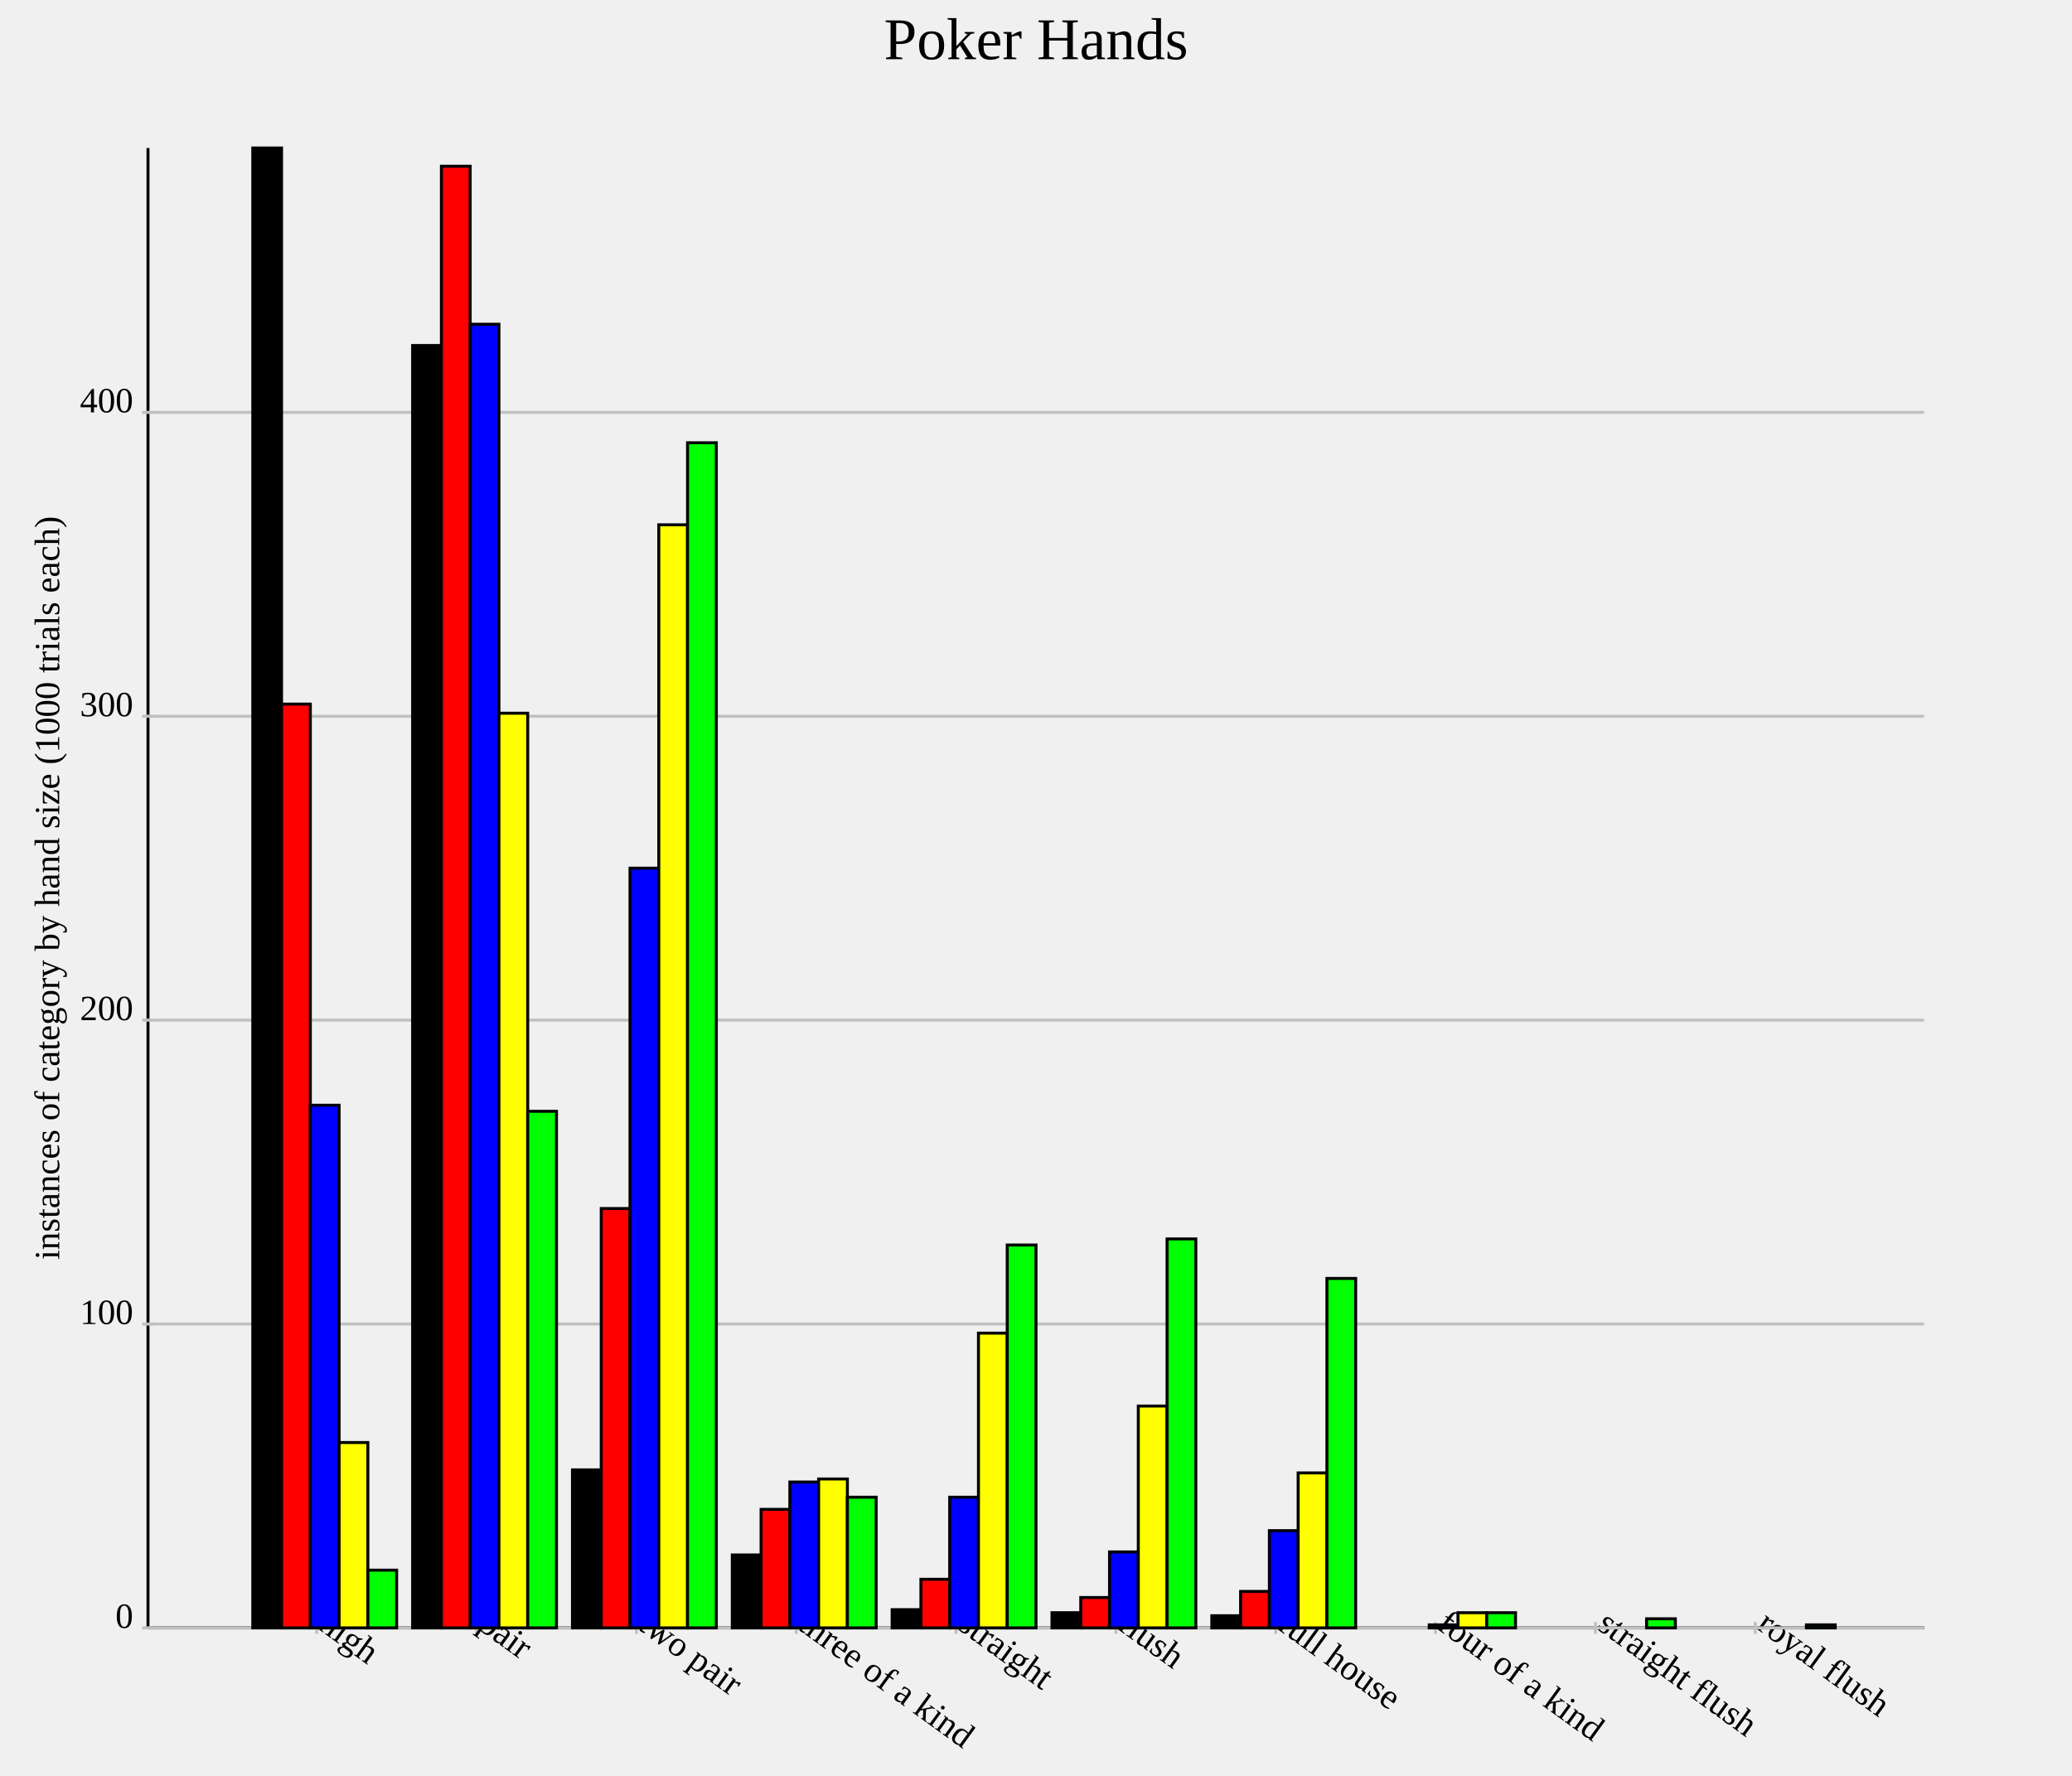
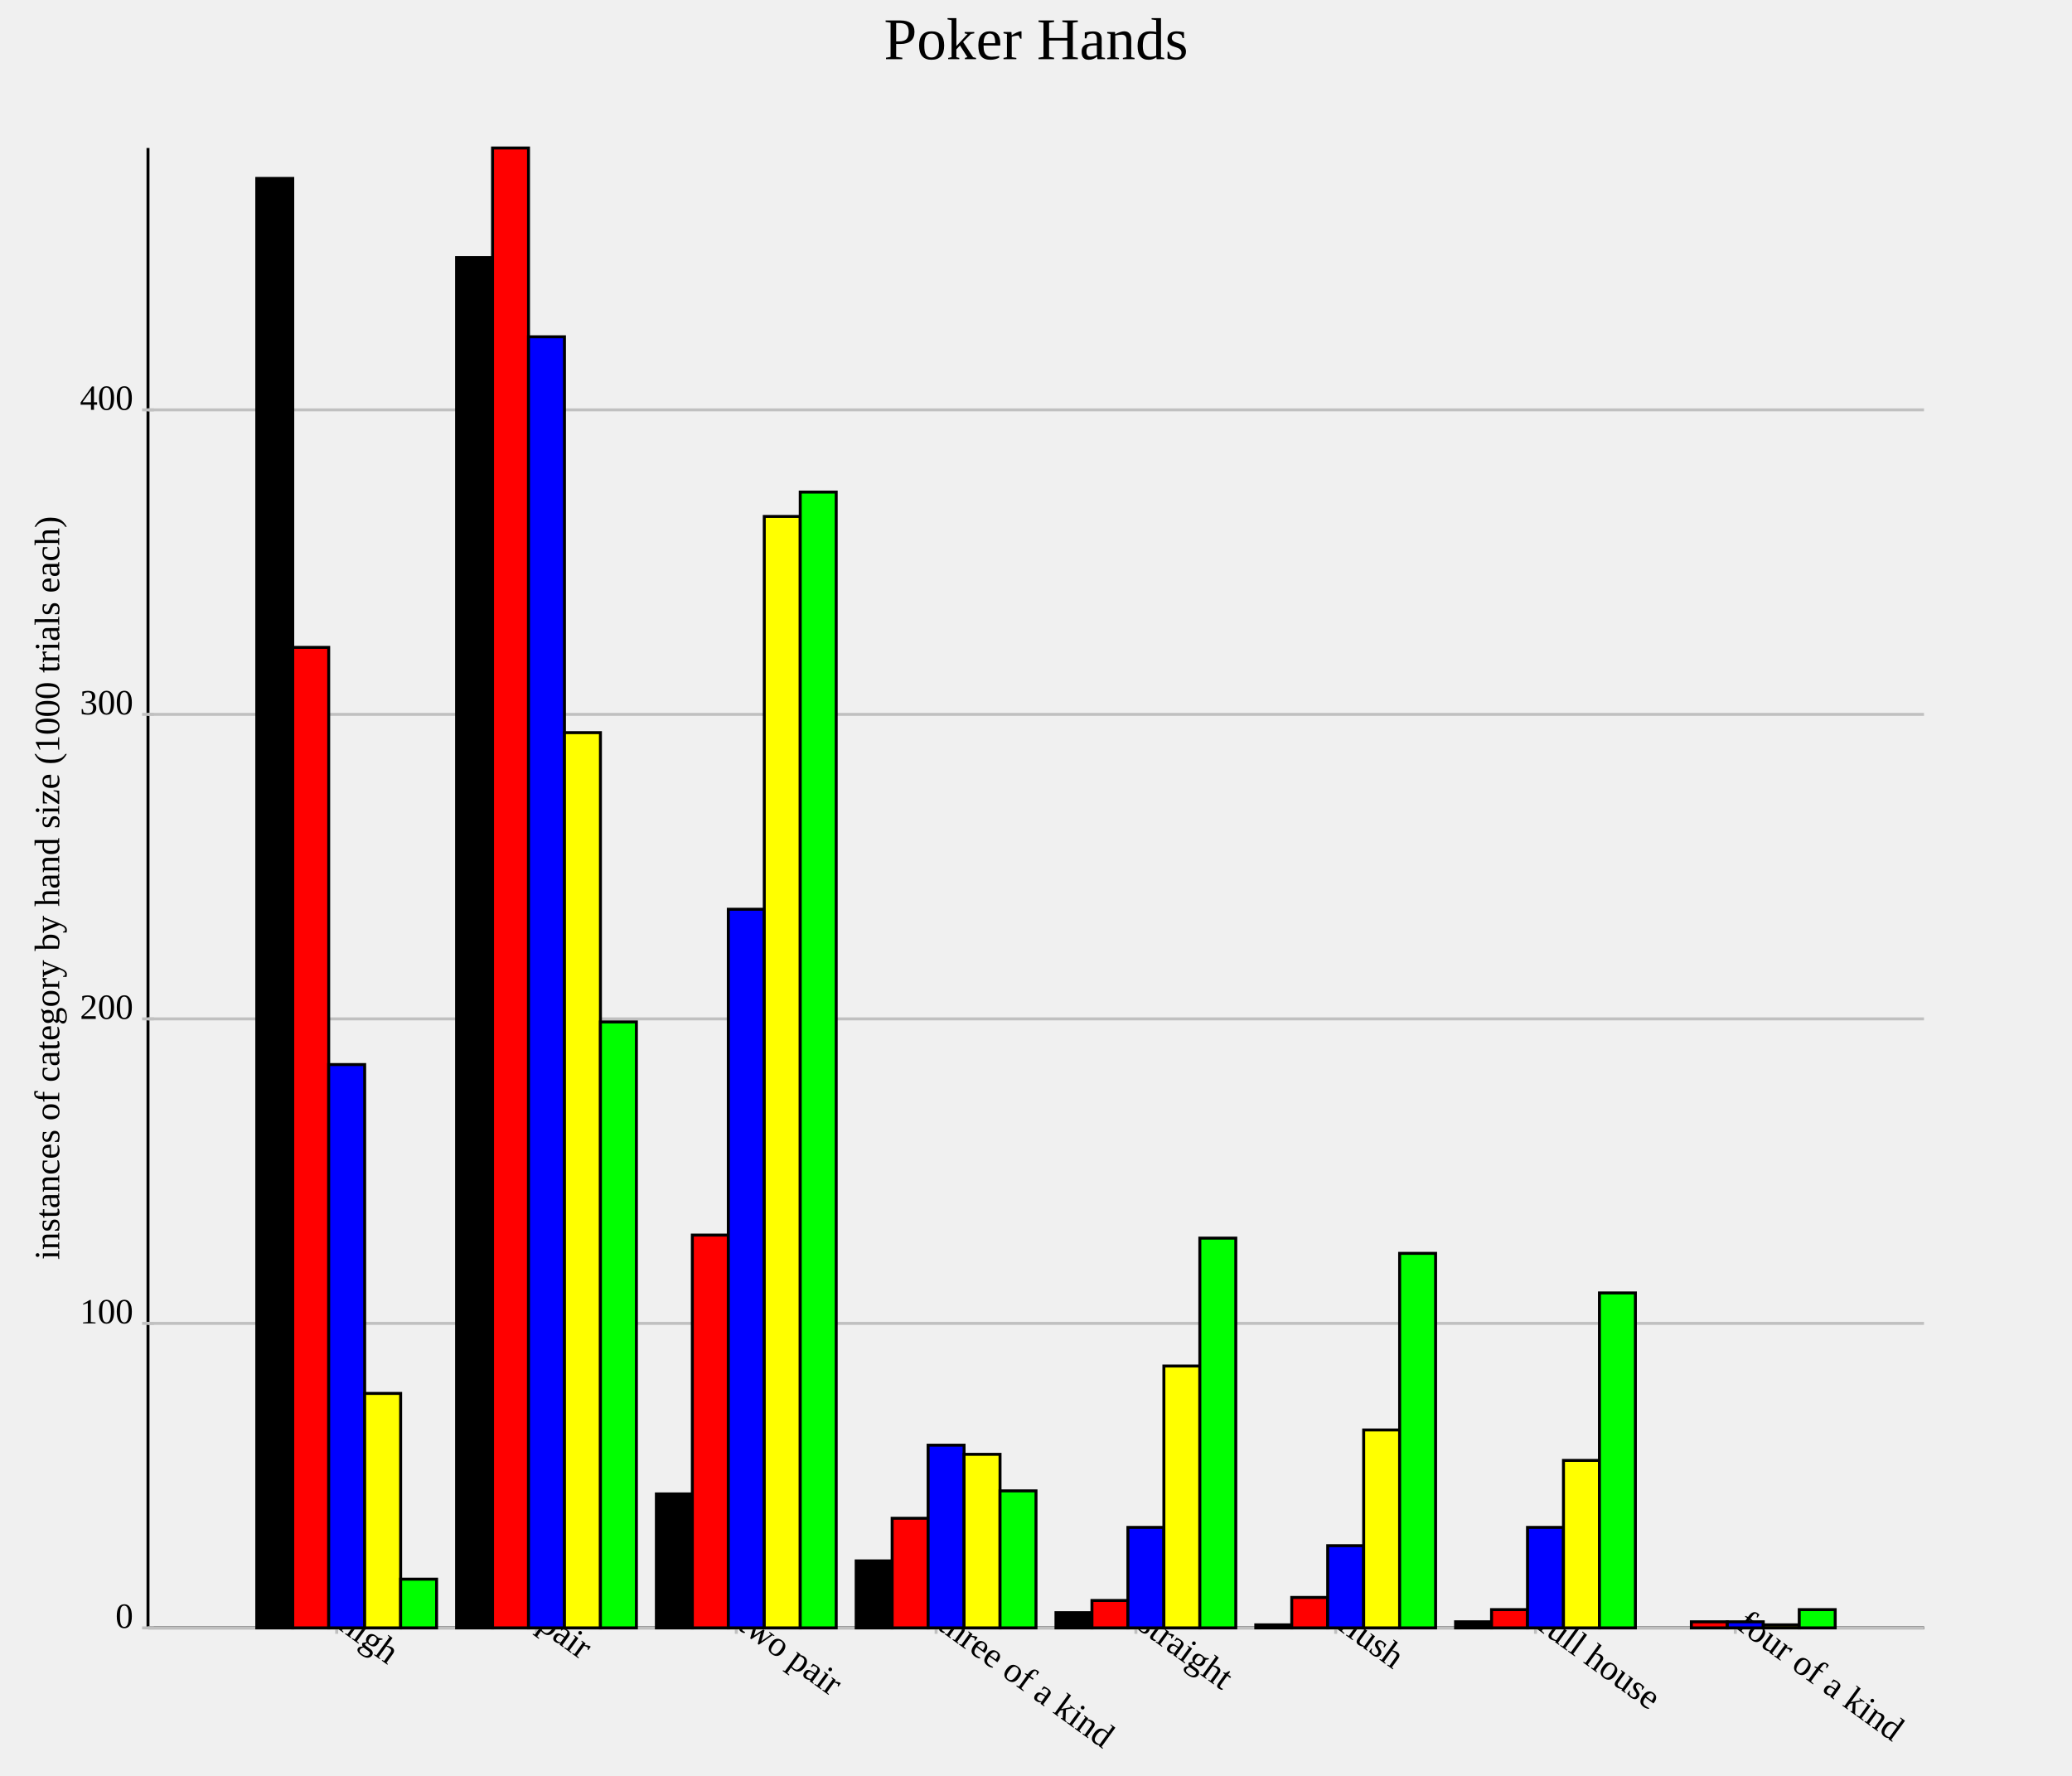
<svg xmlns="http://www.w3.org/2000/svg" version="1.1" width="700.0" height="600.0">
  <style>.caption {
  font-size: 14px;
  font-family: Georgia, serif;
}
</style>
  <line x1="50.0" y1="550.0" x2="650.0" y2="550.0" stroke="rgb(0,0,0)" stroke-width="1" />
  <line x1="50.0" y1="550.0" x2="50.0" y2="50.0" stroke="rgb(0,0,0)" stroke-width="1" />
-   <line x1="107.0" y1="548.0" x2="107.0" y2="552.0" stroke="rgb(192,192,192)" stroke-width="1" />
-   <text text-anchor="start" alignment-baseline="hanging" x="107.0" y="550.0" font-size="12.0" transform="rotate(36.0,107.0,550.0)">high</text>
-   <line x1="161.0" y1="548.0" x2="161.0" y2="552.0" stroke="rgb(192,192,192)" stroke-width="1" />
-   <text text-anchor="start" alignment-baseline="hanging" x="161.0" y="550.0" font-size="12.0" transform="rotate(36.0,161.0,550.0)">pair</text>
-   <line x1="215" y1="548.0" x2="215" y2="552.0" stroke="rgb(192,192,192)" stroke-width="1" />
-   <text text-anchor="start" alignment-baseline="hanging" x="215" y="550.0" font-size="12.0" transform="rotate(36.0,215,550.0)">two pair</text>
-   <line x1="269.0" y1="548.0" x2="269.0" y2="552.0" stroke="rgb(192,192,192)" stroke-width="1" />
-   <text text-anchor="start" alignment-baseline="hanging" x="269.0" y="550.0" font-size="12.0" transform="rotate(36.0,269.0,550.0)">three of a kind</text>
-   <line x1="323.0" y1="548.0" x2="323.0" y2="552.0" stroke="rgb(192,192,192)" stroke-width="1" />
-   <text text-anchor="start" alignment-baseline="hanging" x="323.0" y="550.0" font-size="12.0" transform="rotate(36.0,323.0,550.0)">straight</text>
-   <line x1="377.0" y1="548.0" x2="377.0" y2="552.0" stroke="rgb(192,192,192)" stroke-width="1" />
-   <text text-anchor="start" alignment-baseline="hanging" x="377.0" y="550.0" font-size="12.0" transform="rotate(36.0,377.0,550.0)">flush</text>
-   <line x1="431.0" y1="548.0" x2="431.0" y2="552.0" stroke="rgb(192,192,192)" stroke-width="1" />
-   <text text-anchor="start" alignment-baseline="hanging" x="431.0" y="550.0" font-size="12.0" transform="rotate(36.0,431.0,550.0)">full house</text>
-   <line x1="485.0" y1="548.0" x2="485.0" y2="552.0" stroke="rgb(192,192,192)" stroke-width="1" />
-   <text text-anchor="start" alignment-baseline="hanging" x="485.0" y="550.0" font-size="12.0" transform="rotate(36.0,485.0,550.0)">four of a kind</text>
-   <line x1="539.0" y1="548.0" x2="539.0" y2="552.0" stroke="rgb(192,192,192)" stroke-width="1" />
-   <text text-anchor="start" alignment-baseline="hanging" x="539.0" y="550.0" font-size="12.0" transform="rotate(36.0,539.0,550.0)">straight flush</text>
-   <line x1="593.0" y1="548.0" x2="593.0" y2="552.0" stroke="rgb(192,192,192)" stroke-width="1" />
-   <text text-anchor="start" alignment-baseline="hanging" x="593.0" y="550.0" font-size="12.0" transform="rotate(36.0,593.0,550.0)">royal flush</text>
+   <line x1="113.75" y1="548.0" x2="113.75" y2="552.0" stroke="rgb(192,192,192)" stroke-width="1" />
+   <text text-anchor="start" alignment-baseline="hanging" x="113.75" y="550.0" font-size="12.0" transform="rotate(36.0,113.75,550.0)">high</text>
+   <line x1="181.25" y1="548.0" x2="181.25" y2="552.0" stroke="rgb(192,192,192)" stroke-width="1" />
+   <text text-anchor="start" alignment-baseline="hanging" x="181.25" y="550.0" font-size="12.0" transform="rotate(36.0,181.25,550.0)">pair</text>
+   <line x1="248.75" y1="548.0" x2="248.75" y2="552.0" stroke="rgb(192,192,192)" stroke-width="1" />
+   <text text-anchor="start" alignment-baseline="hanging" x="248.75" y="550.0" font-size="12.0" transform="rotate(36.0,248.75,550.0)">two pair</text>
+   <line x1="316.25" y1="548.0" x2="316.25" y2="552.0" stroke="rgb(192,192,192)" stroke-width="1" />
+   <text text-anchor="start" alignment-baseline="hanging" x="316.25" y="550.0" font-size="12.0" transform="rotate(36.0,316.25,550.0)">three of a kind</text>
+   <line x1="383.75" y1="548.0" x2="383.75" y2="552.0" stroke="rgb(192,192,192)" stroke-width="1" />
+   <text text-anchor="start" alignment-baseline="hanging" x="383.75" y="550.0" font-size="12.0" transform="rotate(36.0,383.75,550.0)">straight</text>
+   <line x1="451.25" y1="548.0" x2="451.25" y2="552.0" stroke="rgb(192,192,192)" stroke-width="1" />
+   <text text-anchor="start" alignment-baseline="hanging" x="451.25" y="550.0" font-size="12.0" transform="rotate(36.0,451.25,550.0)">flush</text>
+   <line x1="518.75" y1="548.0" x2="518.75" y2="552.0" stroke="rgb(192,192,192)" stroke-width="1" />
+   <text text-anchor="start" alignment-baseline="hanging" x="518.75" y="550.0" font-size="12.0" transform="rotate(36.0,518.75,550.0)">full house</text>
+   <line x1="586.25" y1="548.0" x2="586.25" y2="552.0" stroke="rgb(192,192,192)" stroke-width="1" />
+   <text text-anchor="start" alignment-baseline="hanging" x="586.25" y="550.0" font-size="12.0" transform="rotate(36.0,586.25,550.0)">four of a kind</text>
  <line x1="50.0" y1="550.0" x2="650.0" y2="550.0" stroke="rgb(192,192,192)" stroke-width="1" />
  <text text-anchor="end" alignment-baseline="middle" x="45.0" y="550.0" font-size="12.0">0</text>
  <line x1="48.0" y1="550.0" x2="52.0" y2="550.0" stroke="rgb(192,192,192)" stroke-width="1" />
-   <line x1="50.0" y1="447.331" x2="650.0" y2="447.331" stroke="rgb(192,192,192)" stroke-width="1" />
-   <text text-anchor="end" alignment-baseline="middle" x="45.0" y="447.331" font-size="12.0">100</text>
-   <line x1="48.0" y1="447.331" x2="52.0" y2="447.331" stroke="rgb(192,192,192)" stroke-width="1" />
-   <line x1="50.0" y1="344.661" x2="650.0" y2="344.661" stroke="rgb(192,192,192)" stroke-width="1" />
-   <text text-anchor="end" alignment-baseline="middle" x="45.0" y="344.661" font-size="12.0">200</text>
-   <line x1="48.0" y1="344.661" x2="52.0" y2="344.661" stroke="rgb(192,192,192)" stroke-width="1" />
-   <line x1="50.0" y1="241.992" x2="650.0" y2="241.992" stroke="rgb(192,192,192)" stroke-width="1" />
-   <text text-anchor="end" alignment-baseline="middle" x="45.0" y="241.992" font-size="12.0">300</text>
-   <line x1="48.0" y1="241.992" x2="52.0" y2="241.992" stroke="rgb(192,192,192)" stroke-width="1" />
-   <line x1="50.0" y1="139.322" x2="650.0" y2="139.322" stroke="rgb(192,192,192)" stroke-width="1" />
-   <text text-anchor="end" alignment-baseline="middle" x="45.0" y="139.322" font-size="12.0">400</text>
-   <line x1="48.0" y1="139.322" x2="52.0" y2="139.322" stroke="rgb(192,192,192)" stroke-width="1" />
-   <rect id="rect0" fill="rgb(0,0,0)" stroke="black" x="85.4" y="50.0" width="9.72" height="500.0" stroke-width="1" />
-   <rect id="rect1" fill="rgb(0,0,0)" stroke="black" x="139.4" y="116.735" width="9.72" height="433.265" stroke-width="1" />
-   <rect id="rect2" fill="rgb(0,0,0)" stroke="black" x="193.4" y="496.612" width="9.72" height="53.388" stroke-width="1" />
-   <rect id="rect3" fill="rgb(0,0,0)" stroke="black" x="247.4" y="525.359" width="9.72" height="24.641" stroke-width="1" />
-   <rect id="rect4" fill="rgb(0,0,0)" stroke="black" x="301.4" y="543.84" width="9.72" height="6.16" stroke-width="1" />
-   <rect id="rect5" fill="rgb(0,0,0)" stroke="black" x="355.4" y="544.867" width="9.72" height="5.133" stroke-width="1" />
-   <rect id="rect6" fill="rgb(0,0,0)" stroke="black" x="409.4" y="545.893" width="9.72" height="4.107" stroke-width="1" />
-   <rect id="rect7" fill="rgb(0,0,0)" stroke="black" x="463.4" y="550.0" width="9.72" height="0.0" stroke-width="1" />
-   <rect id="rect8" fill="rgb(0,0,0)" stroke="black" x="517.4" y="550.0" width="9.72" height="0.0" stroke-width="1" />
-   <rect id="rect9" fill="rgb(0,0,0)" stroke="black" x="571.4" y="550.0" width="9.72" height="0.0" stroke-width="1" />
-   <rect id="rect10" fill="rgb(255,0,0)" stroke="black" x="95.12" y="237.885" width="9.72" height="312.115" stroke-width="1" />
-   <rect id="rect11" fill="rgb(255,0,0)" stroke="black" x="149.12" y="56.16" width="9.72" height="493.84" stroke-width="1" />
-   <rect id="rect12" fill="rgb(255,0,0)" stroke="black" x="203.12" y="408.316" width="9.72" height="141.684" stroke-width="1" />
-   <rect id="rect13" fill="rgb(255,0,0)" stroke="black" x="257.12" y="509.959" width="9.72" height="40.041" stroke-width="1" />
-   <rect id="rect14" fill="rgb(255,0,0)" stroke="black" x="311.12" y="533.573" width="9.72" height="16.427" stroke-width="1" />
-   <rect id="rect15" fill="rgb(255,0,0)" stroke="black" x="365.12" y="539.733" width="9.72" height="10.267" stroke-width="1" />
-   <rect id="rect16" fill="rgb(255,0,0)" stroke="black" x="419.12" y="537.68" width="9.72" height="12.32" stroke-width="1" />
-   <rect id="rect17" fill="rgb(255,0,0)" stroke="black" x="473.12" y="550.0" width="9.72" height="0.0" stroke-width="1" />
-   <rect id="rect18" fill="rgb(255,0,0)" stroke="black" x="527.12" y="550.0" width="9.72" height="0.0" stroke-width="1" />
-   <rect id="rect19" fill="rgb(255,0,0)" stroke="black" x="581.12" y="550.0" width="9.72" height="0.0" stroke-width="1" />
-   <rect id="rect20" fill="rgb(0,0,255)" stroke="black" x="104.84" y="373.409" width="9.72" height="176.591" stroke-width="1" />
-   <rect id="rect21" fill="rgb(0,0,255)" stroke="black" x="158.84" y="109.548" width="9.72" height="440.452" stroke-width="1" />
-   <rect id="rect22" fill="rgb(0,0,255)" stroke="black" x="212.84" y="293.326" width="9.72" height="256.674" stroke-width="1" />
-   <rect id="rect23" fill="rgb(0,0,255)" stroke="black" x="266.84" y="500.719" width="9.72" height="49.281" stroke-width="1" />
-   <rect id="rect24" fill="rgb(0,0,255)" stroke="black" x="320.84" y="505.852" width="9.72" height="44.148" stroke-width="1" />
-   <rect id="rect25" fill="rgb(0,0,255)" stroke="black" x="374.84" y="524.333" width="9.72" height="25.667" stroke-width="1" />
-   <rect id="rect26" fill="rgb(0,0,255)" stroke="black" x="428.84" y="517.146" width="9.72" height="32.854" stroke-width="1" />
-   <rect id="rect27" fill="rgb(0,0,255)" stroke="black" x="482.84" y="548.973" width="9.72" height="1.027" stroke-width="1" />
-   <rect id="rect28" fill="rgb(0,0,255)" stroke="black" x="536.84" y="550.0" width="9.72" height="0.0" stroke-width="1" />
-   <rect id="rect29" fill="rgb(0,0,255)" stroke="black" x="590.84" y="550.0" width="9.72" height="0.0" stroke-width="1" />
-   <rect id="rect30" fill="rgb(255,255,0)" stroke="black" x="114.56" y="487.372" width="9.72" height="62.628" stroke-width="1" />
-   <rect id="rect31" fill="rgb(255,255,0)" stroke="black" x="168.56" y="240.965" width="9.72" height="309.035" stroke-width="1" />
-   <rect id="rect32" fill="rgb(255,255,0)" stroke="black" x="222.56" y="177.31" width="9.72" height="372.69" stroke-width="1" />
-   <rect id="rect33" fill="rgb(255,255,0)" stroke="black" x="276.56" y="499.692" width="9.72" height="50.308" stroke-width="1" />
-   <rect id="rect34" fill="rgb(255,255,0)" stroke="black" x="330.56" y="450.411" width="9.72" height="99.589" stroke-width="1" />
-   <rect id="rect35" fill="rgb(255,255,0)" stroke="black" x="384.56" y="475.051" width="9.72" height="74.949" stroke-width="1" />
-   <rect id="rect36" fill="rgb(255,255,0)" stroke="black" x="438.56" y="497.639" width="9.72" height="52.361" stroke-width="1" />
-   <rect id="rect37" fill="rgb(255,255,0)" stroke="black" x="492.56" y="544.867" width="9.72" height="5.133" stroke-width="1" />
-   <rect id="rect38" fill="rgb(255,255,0)" stroke="black" x="546.56" y="550.0" width="9.72" height="0.0" stroke-width="1" />
-   <rect id="rect39" fill="rgb(255,255,0)" stroke="black" x="600.56" y="550.0" width="9.72" height="0.0" stroke-width="1" />
-   <rect id="rect40" fill="rgb(0,255,0)" stroke="black" x="124.28" y="530.493" width="9.72" height="19.507" stroke-width="1" />
-   <rect id="rect41" fill="rgb(0,255,0)" stroke="black" x="178.28" y="375.462" width="9.72" height="174.538" stroke-width="1" />
-   <rect id="rect42" fill="rgb(0,255,0)" stroke="black" x="232.28" y="149.589" width="9.72" height="400.411" stroke-width="1" />
-   <rect id="rect43" fill="rgb(0,255,0)" stroke="black" x="286.28" y="505.852" width="9.72" height="44.148" stroke-width="1" />
-   <rect id="rect44" fill="rgb(0,255,0)" stroke="black" x="340.28" y="420.637" width="9.72" height="129.363" stroke-width="1" />
-   <rect id="rect45" fill="rgb(0,255,0)" stroke="black" x="394.28" y="418.583" width="9.72" height="131.417" stroke-width="1" />
-   <rect id="rect46" fill="rgb(0,255,0)" stroke="black" x="448.28" y="431.93" width="9.72" height="118.07" stroke-width="1" />
-   <rect id="rect47" fill="rgb(0,255,0)" stroke="black" x="502.28" y="544.867" width="9.72" height="5.133" stroke-width="1" />
-   <rect id="rect48" fill="rgb(0,255,0)" stroke="black" x="556.28" y="546.92" width="9.72" height="3.08" stroke-width="1" />
-   <rect id="rect49" fill="rgb(0,255,0)" stroke="black" x="610.28" y="548.973" width="9.72" height="1.027" stroke-width="1" />
+   <line x1="50.0" y1="447.119" x2="650.0" y2="447.119" stroke="rgb(192,192,192)" stroke-width="1" />
+   <text text-anchor="end" alignment-baseline="middle" x="45.0" y="447.119" font-size="12.0">100</text>
+   <line x1="48.0" y1="447.119" x2="52.0" y2="447.119" stroke="rgb(192,192,192)" stroke-width="1" />
+   <line x1="50.0" y1="344.239" x2="650.0" y2="344.239" stroke="rgb(192,192,192)" stroke-width="1" />
+   <text text-anchor="end" alignment-baseline="middle" x="45.0" y="344.239" font-size="12.0">200</text>
+   <line x1="48.0" y1="344.239" x2="52.0" y2="344.239" stroke="rgb(192,192,192)" stroke-width="1" />
+   <line x1="50.0" y1="241.358" x2="650.0" y2="241.358" stroke="rgb(192,192,192)" stroke-width="1" />
+   <text text-anchor="end" alignment-baseline="middle" x="45.0" y="241.358" font-size="12.0">300</text>
+   <line x1="48.0" y1="241.358" x2="52.0" y2="241.358" stroke="rgb(192,192,192)" stroke-width="1" />
+   <line x1="50.0" y1="138.477" x2="650.0" y2="138.477" stroke="rgb(192,192,192)" stroke-width="1" />
+   <text text-anchor="end" alignment-baseline="middle" x="45.0" y="138.477" font-size="12.0">400</text>
+   <line x1="48.0" y1="138.477" x2="52.0" y2="138.477" stroke="rgb(192,192,192)" stroke-width="1" />
+   <rect id="rect0" fill="rgb(0,0,0)" stroke="black" x="86.75" y="60.288" width="12.15" height="489.712" stroke-width="1" />
+   <rect id="rect1" fill="rgb(0,0,0)" stroke="black" x="154.25" y="87.037" width="12.15" height="462.963" stroke-width="1" />
+   <rect id="rect2" fill="rgb(0,0,0)" stroke="black" x="221.75" y="504.733" width="12.15" height="45.267" stroke-width="1" />
+   <rect id="rect3" fill="rgb(0,0,0)" stroke="black" x="289.25" y="527.366" width="12.15" height="22.634" stroke-width="1" />
+   <rect id="rect4" fill="rgb(0,0,0)" stroke="black" x="356.75" y="544.856" width="12.15" height="5.144" stroke-width="1" />
+   <rect id="rect5" fill="rgb(0,0,0)" stroke="black" x="424.25" y="548.971" width="12.15" height="1.029" stroke-width="1" />
+   <rect id="rect6" fill="rgb(0,0,0)" stroke="black" x="491.75" y="547.942" width="12.15" height="2.058" stroke-width="1" />
+   <rect id="rect7" fill="rgb(0,0,0)" stroke="black" x="559.25" y="550.0" width="12.15" height="0.0" stroke-width="1" />
+   <rect id="rect8" fill="rgb(255,0,0)" stroke="black" x="98.9" y="218.724" width="12.15" height="331.276" stroke-width="1" />
+   <rect id="rect9" fill="rgb(255,0,0)" stroke="black" x="166.4" y="50.0" width="12.15" height="500.0" stroke-width="1" />
+   <rect id="rect10" fill="rgb(255,0,0)" stroke="black" x="233.9" y="417.284" width="12.15" height="132.716" stroke-width="1" />
+   <rect id="rect11" fill="rgb(255,0,0)" stroke="black" x="301.4" y="512.963" width="12.15" height="37.037" stroke-width="1" />
+   <rect id="rect12" fill="rgb(255,0,0)" stroke="black" x="368.9" y="540.741" width="12.15" height="9.259" stroke-width="1" />
+   <rect id="rect13" fill="rgb(255,0,0)" stroke="black" x="436.4" y="539.712" width="12.15" height="10.288" stroke-width="1" />
+   <rect id="rect14" fill="rgb(255,0,0)" stroke="black" x="503.9" y="543.827" width="12.15" height="6.173" stroke-width="1" />
+   <rect id="rect15" fill="rgb(255,0,0)" stroke="black" x="571.4" y="547.942" width="12.15" height="2.058" stroke-width="1" />
+   <rect id="rect16" fill="rgb(0,0,255)" stroke="black" x="111.05" y="359.671" width="12.15" height="190.329" stroke-width="1" />
+   <rect id="rect17" fill="rgb(0,0,255)" stroke="black" x="178.55" y="113.786" width="12.15" height="436.214" stroke-width="1" />
+   <rect id="rect18" fill="rgb(0,0,255)" stroke="black" x="246.05" y="307.202" width="12.15" height="242.798" stroke-width="1" />
+   <rect id="rect19" fill="rgb(0,0,255)" stroke="black" x="313.55" y="488.272" width="12.15" height="61.728" stroke-width="1" />
+   <rect id="rect20" fill="rgb(0,0,255)" stroke="black" x="381.05" y="516.049" width="12.15" height="33.951" stroke-width="1" />
+   <rect id="rect21" fill="rgb(0,0,255)" stroke="black" x="448.55" y="522.222" width="12.15" height="27.778" stroke-width="1" />
+   <rect id="rect22" fill="rgb(0,0,255)" stroke="black" x="516.05" y="516.049" width="12.15" height="33.951" stroke-width="1" />
+   <rect id="rect23" fill="rgb(0,0,255)" stroke="black" x="583.55" y="547.942" width="12.15" height="2.058" stroke-width="1" />
+   <rect id="rect24" fill="rgb(255,255,0)" stroke="black" x="123.2" y="470.782" width="12.15" height="79.218" stroke-width="1" />
+   <rect id="rect25" fill="rgb(255,255,0)" stroke="black" x="190.7" y="247.531" width="12.15" height="302.469" stroke-width="1" />
+   <rect id="rect26" fill="rgb(255,255,0)" stroke="black" x="258.2" y="174.486" width="12.15" height="375.514" stroke-width="1" />
+   <rect id="rect27" fill="rgb(255,255,0)" stroke="black" x="325.7" y="491.358" width="12.15" height="58.642" stroke-width="1" />
+   <rect id="rect28" fill="rgb(255,255,0)" stroke="black" x="393.2" y="461.523" width="12.15" height="88.477" stroke-width="1" />
+   <rect id="rect29" fill="rgb(255,255,0)" stroke="black" x="460.7" y="483.128" width="12.15" height="66.872" stroke-width="1" />
+   <rect id="rect30" fill="rgb(255,255,0)" stroke="black" x="528.2" y="493.416" width="12.15" height="56.584" stroke-width="1" />
+   <rect id="rect31" fill="rgb(255,255,0)" stroke="black" x="595.7" y="548.971" width="12.15" height="1.029" stroke-width="1" />
+   <rect id="rect32" fill="rgb(0,255,0)" stroke="black" x="135.35" y="533.539" width="12.15" height="16.461" stroke-width="1" />
+   <rect id="rect33" fill="rgb(0,255,0)" stroke="black" x="202.85" y="345.267" width="12.15" height="204.733" stroke-width="1" />
+   <rect id="rect34" fill="rgb(0,255,0)" stroke="black" x="270.35" y="166.255" width="12.15" height="383.745" stroke-width="1" />
+   <rect id="rect35" fill="rgb(0,255,0)" stroke="black" x="337.85" y="503.704" width="12.15" height="46.296" stroke-width="1" />
+   <rect id="rect36" fill="rgb(0,255,0)" stroke="black" x="405.35" y="418.313" width="12.15" height="131.687" stroke-width="1" />
+   <rect id="rect37" fill="rgb(0,255,0)" stroke="black" x="472.85" y="423.457" width="12.15" height="126.543" stroke-width="1" />
+   <rect id="rect38" fill="rgb(0,255,0)" stroke="black" x="540.35" y="436.831" width="12.15" height="113.169" stroke-width="1" />
+   <rect id="rect39" fill="rgb(0,255,0)" stroke="black" x="607.85" y="543.827" width="12.15" height="6.173" stroke-width="1" />
  <g>
    <rect id="tooltipbg0" x="0" y="0" width="0" height="0" visibility="hidden" fill="white" />
-     <text class="pointLabel" id="tooltiptext0" text-anchor="middle" alignment-baseline="middle" x="90.26" y="300.0" fill="black" visibility="hidden">high from 5</text>
+     <text class="pointLabel" id="tooltiptext0" text-anchor="middle" alignment-baseline="middle" x="92.825" y="305.144" fill="black" visibility="hidden">high from 5</text>
  </g>
  <g>
    <rect id="tooltipbg1" x="0" y="0" width="0" height="0" visibility="hidden" fill="white" />
-     <text class="pointLabel" id="tooltiptext1" text-anchor="middle" alignment-baseline="middle" x="144.26" y="333.368" fill="black" visibility="hidden">pair from 5</text>
+     <text class="pointLabel" id="tooltiptext1" text-anchor="middle" alignment-baseline="middle" x="160.325" y="318.519" fill="black" visibility="hidden">pair from 5</text>
  </g>
  <g>
    <rect id="tooltipbg2" x="0" y="0" width="0" height="0" visibility="hidden" fill="white" />
-     <text class="pointLabel" id="tooltiptext2" text-anchor="middle" alignment-baseline="middle" x="198.26" y="523.306" fill="black" visibility="hidden">two pair from 5</text>
+     <text class="pointLabel" id="tooltiptext2" text-anchor="middle" alignment-baseline="middle" x="227.825" y="527.366" fill="black" visibility="hidden">two pair from 5</text>
  </g>
  <g>
    <rect id="tooltipbg3" x="0" y="0" width="0" height="0" visibility="hidden" fill="white" />
-     <text class="pointLabel" id="tooltiptext3" text-anchor="middle" alignment-baseline="middle" x="252.26" y="537.68" fill="black" visibility="hidden">three of a kind from 5</text>
+     <text class="pointLabel" id="tooltiptext3" text-anchor="middle" alignment-baseline="middle" x="295.325" y="538.683" fill="black" visibility="hidden">three of a kind from 5</text>
  </g>
  <g>
    <rect id="tooltipbg4" x="0" y="0" width="0" height="0" visibility="hidden" fill="white" />
-     <text class="pointLabel" id="tooltiptext4" text-anchor="middle" alignment-baseline="middle" x="306.26" y="546.92" fill="black" visibility="hidden">straight from 5</text>
+     <text class="pointLabel" id="tooltiptext4" text-anchor="middle" alignment-baseline="middle" x="362.825" y="547.428" fill="black" visibility="hidden">straight from 5</text>
  </g>
  <g>
    <rect id="tooltipbg5" x="0" y="0" width="0" height="0" visibility="hidden" fill="white" />
-     <text class="pointLabel" id="tooltiptext5" text-anchor="middle" alignment-baseline="middle" x="360.26" y="547.433" fill="black" visibility="hidden">flush from 5</text>
+     <text class="pointLabel" id="tooltiptext5" text-anchor="middle" alignment-baseline="middle" x="430.325" y="549.486" fill="black" visibility="hidden">flush from 5</text>
  </g>
  <g>
    <rect id="tooltipbg6" x="0" y="0" width="0" height="0" visibility="hidden" fill="white" />
-     <text class="pointLabel" id="tooltiptext6" text-anchor="middle" alignment-baseline="middle" x="414.26" y="547.947" fill="black" visibility="hidden">full house from 5</text>
+     <text class="pointLabel" id="tooltiptext6" text-anchor="middle" alignment-baseline="middle" x="497.825" y="548.971" fill="black" visibility="hidden">full house from 5</text>
  </g>
  <g>
    <rect id="tooltipbg7" x="0" y="0" width="0" height="0" visibility="hidden" fill="white" />
-     <text class="pointLabel" id="tooltiptext7" text-anchor="middle" alignment-baseline="middle" x="468.26" y="550.0" fill="black" visibility="hidden">four of a kind from 5</text>
+     <text class="pointLabel" id="tooltiptext7" text-anchor="middle" alignment-baseline="middle" x="565.325" y="550.0" fill="black" visibility="hidden">four of a kind from 5</text>
  </g>
  <g>
    <rect id="tooltipbg8" x="0" y="0" width="0" height="0" visibility="hidden" fill="white" />
-     <text class="pointLabel" id="tooltiptext8" text-anchor="middle" alignment-baseline="middle" x="522.26" y="550.0" fill="black" visibility="hidden">straight flush from 5</text>
+     <text class="pointLabel" id="tooltiptext8" text-anchor="middle" alignment-baseline="middle" x="104.975" y="384.362" fill="black" visibility="hidden">high from 6</text>
  </g>
  <g>
    <rect id="tooltipbg9" x="0" y="0" width="0" height="0" visibility="hidden" fill="white" />
-     <text class="pointLabel" id="tooltiptext9" text-anchor="middle" alignment-baseline="middle" x="576.26" y="550.0" fill="black" visibility="hidden">royal flush from 5</text>
+     <text class="pointLabel" id="tooltiptext9" text-anchor="middle" alignment-baseline="middle" x="172.475" y="300.0" fill="black" visibility="hidden">pair from 6</text>
  </g>
  <g>
    <rect id="tooltipbg10" x="0" y="0" width="0" height="0" visibility="hidden" fill="white" />
-     <text class="pointLabel" id="tooltiptext10" text-anchor="middle" alignment-baseline="middle" x="99.98" y="393.943" fill="black" visibility="hidden">high from 6</text>
+     <text class="pointLabel" id="tooltiptext10" text-anchor="middle" alignment-baseline="middle" x="239.975" y="483.642" fill="black" visibility="hidden">two pair from 6</text>
  </g>
  <g>
    <rect id="tooltipbg11" x="0" y="0" width="0" height="0" visibility="hidden" fill="white" />
-     <text class="pointLabel" id="tooltiptext11" text-anchor="middle" alignment-baseline="middle" x="153.98" y="303.08" fill="black" visibility="hidden">pair from 6</text>
+     <text class="pointLabel" id="tooltiptext11" text-anchor="middle" alignment-baseline="middle" x="307.475" y="531.481" fill="black" visibility="hidden">three of a kind from 6</text>
  </g>
  <g>
    <rect id="tooltipbg12" x="0" y="0" width="0" height="0" visibility="hidden" fill="white" />
-     <text class="pointLabel" id="tooltiptext12" text-anchor="middle" alignment-baseline="middle" x="207.98" y="479.158" fill="black" visibility="hidden">two pair from 6</text>
+     <text class="pointLabel" id="tooltiptext12" text-anchor="middle" alignment-baseline="middle" x="374.975" y="545.37" fill="black" visibility="hidden">straight from 6</text>
  </g>
  <g>
    <rect id="tooltipbg13" x="0" y="0" width="0" height="0" visibility="hidden" fill="white" />
-     <text class="pointLabel" id="tooltiptext13" text-anchor="middle" alignment-baseline="middle" x="261.98" y="529.979" fill="black" visibility="hidden">three of a kind from 6</text>
+     <text class="pointLabel" id="tooltiptext13" text-anchor="middle" alignment-baseline="middle" x="442.475" y="544.856" fill="black" visibility="hidden">flush from 6</text>
  </g>
  <g>
    <rect id="tooltipbg14" x="0" y="0" width="0" height="0" visibility="hidden" fill="white" />
-     <text class="pointLabel" id="tooltiptext14" text-anchor="middle" alignment-baseline="middle" x="315.98" y="541.786" fill="black" visibility="hidden">straight from 6</text>
+     <text class="pointLabel" id="tooltiptext14" text-anchor="middle" alignment-baseline="middle" x="509.975" y="546.914" fill="black" visibility="hidden">full house from 6</text>
  </g>
  <g>
    <rect id="tooltipbg15" x="0" y="0" width="0" height="0" visibility="hidden" fill="white" />
-     <text class="pointLabel" id="tooltiptext15" text-anchor="middle" alignment-baseline="middle" x="369.98" y="544.867" fill="black" visibility="hidden">flush from 6</text>
+     <text class="pointLabel" id="tooltiptext15" text-anchor="middle" alignment-baseline="middle" x="577.475" y="548.971" fill="black" visibility="hidden">four of a kind from 6</text>
  </g>
  <g>
    <rect id="tooltipbg16" x="0" y="0" width="0" height="0" visibility="hidden" fill="white" />
-     <text class="pointLabel" id="tooltiptext16" text-anchor="middle" alignment-baseline="middle" x="423.98" y="543.84" fill="black" visibility="hidden">full house from 6</text>
+     <text class="pointLabel" id="tooltiptext16" text-anchor="middle" alignment-baseline="middle" x="117.125" y="454.835" fill="black" visibility="hidden">high from 7</text>
  </g>
  <g>
    <rect id="tooltipbg17" x="0" y="0" width="0" height="0" visibility="hidden" fill="white" />
-     <text class="pointLabel" id="tooltiptext17" text-anchor="middle" alignment-baseline="middle" x="477.98" y="550.0" fill="black" visibility="hidden">four of a kind from 6</text>
+     <text class="pointLabel" id="tooltiptext17" text-anchor="middle" alignment-baseline="middle" x="184.625" y="331.893" fill="black" visibility="hidden">pair from 7</text>
  </g>
  <g>
    <rect id="tooltipbg18" x="0" y="0" width="0" height="0" visibility="hidden" fill="white" />
-     <text class="pointLabel" id="tooltiptext18" text-anchor="middle" alignment-baseline="middle" x="531.98" y="550.0" fill="black" visibility="hidden">straight flush from 6</text>
+     <text class="pointLabel" id="tooltiptext18" text-anchor="middle" alignment-baseline="middle" x="252.125" y="428.601" fill="black" visibility="hidden">two pair from 7</text>
  </g>
  <g>
    <rect id="tooltipbg19" x="0" y="0" width="0" height="0" visibility="hidden" fill="white" />
-     <text class="pointLabel" id="tooltiptext19" text-anchor="middle" alignment-baseline="middle" x="585.98" y="550.0" fill="black" visibility="hidden">royal flush from 6</text>
+     <text class="pointLabel" id="tooltiptext19" text-anchor="middle" alignment-baseline="middle" x="319.625" y="519.136" fill="black" visibility="hidden">three of a kind from 7</text>
  </g>
  <g>
    <rect id="tooltipbg20" x="0" y="0" width="0" height="0" visibility="hidden" fill="white" />
-     <text class="pointLabel" id="tooltiptext20" text-anchor="middle" alignment-baseline="middle" x="109.7" y="461.704" fill="black" visibility="hidden">high from 7</text>
+     <text class="pointLabel" id="tooltiptext20" text-anchor="middle" alignment-baseline="middle" x="387.125" y="533.025" fill="black" visibility="hidden">straight from 7</text>
  </g>
  <g>
    <rect id="tooltipbg21" x="0" y="0" width="0" height="0" visibility="hidden" fill="white" />
-     <text class="pointLabel" id="tooltiptext21" text-anchor="middle" alignment-baseline="middle" x="163.7" y="329.774" fill="black" visibility="hidden">pair from 7</text>
+     <text class="pointLabel" id="tooltiptext21" text-anchor="middle" alignment-baseline="middle" x="454.625" y="536.111" fill="black" visibility="hidden">flush from 7</text>
  </g>
  <g>
    <rect id="tooltipbg22" x="0" y="0" width="0" height="0" visibility="hidden" fill="white" />
-     <text class="pointLabel" id="tooltiptext22" text-anchor="middle" alignment-baseline="middle" x="217.7" y="421.663" fill="black" visibility="hidden">two pair from 7</text>
+     <text class="pointLabel" id="tooltiptext22" text-anchor="middle" alignment-baseline="middle" x="522.125" y="533.025" fill="black" visibility="hidden">full house from 7</text>
  </g>
  <g>
    <rect id="tooltipbg23" x="0" y="0" width="0" height="0" visibility="hidden" fill="white" />
-     <text class="pointLabel" id="tooltiptext23" text-anchor="middle" alignment-baseline="middle" x="271.7" y="525.359" fill="black" visibility="hidden">three of a kind from 7</text>
+     <text class="pointLabel" id="tooltiptext23" text-anchor="middle" alignment-baseline="middle" x="589.625" y="548.971" fill="black" visibility="hidden">four of a kind from 7</text>
  </g>
  <g>
    <rect id="tooltipbg24" x="0" y="0" width="0" height="0" visibility="hidden" fill="white" />
-     <text class="pointLabel" id="tooltiptext24" text-anchor="middle" alignment-baseline="middle" x="325.7" y="527.926" fill="black" visibility="hidden">straight from 7</text>
+     <text class="pointLabel" id="tooltiptext24" text-anchor="middle" alignment-baseline="middle" x="129.275" y="510.391" fill="black" visibility="hidden">high from 8</text>
  </g>
  <g>
    <rect id="tooltipbg25" x="0" y="0" width="0" height="0" visibility="hidden" fill="white" />
-     <text class="pointLabel" id="tooltiptext25" text-anchor="middle" alignment-baseline="middle" x="379.7" y="537.166" fill="black" visibility="hidden">flush from 7</text>
+     <text class="pointLabel" id="tooltiptext25" text-anchor="middle" alignment-baseline="middle" x="196.775" y="398.765" fill="black" visibility="hidden">pair from 8</text>
  </g>
  <g>
    <rect id="tooltipbg26" x="0" y="0" width="0" height="0" visibility="hidden" fill="white" />
-     <text class="pointLabel" id="tooltiptext26" text-anchor="middle" alignment-baseline="middle" x="433.7" y="533.573" fill="black" visibility="hidden">full house from 7</text>
+     <text class="pointLabel" id="tooltiptext26" text-anchor="middle" alignment-baseline="middle" x="264.275" y="362.243" fill="black" visibility="hidden">two pair from 8</text>
  </g>
  <g>
    <rect id="tooltipbg27" x="0" y="0" width="0" height="0" visibility="hidden" fill="white" />
-     <text class="pointLabel" id="tooltiptext27" text-anchor="middle" alignment-baseline="middle" x="487.7" y="549.487" fill="black" visibility="hidden">four of a kind from 7</text>
+     <text class="pointLabel" id="tooltiptext27" text-anchor="middle" alignment-baseline="middle" x="331.775" y="520.679" fill="black" visibility="hidden">three of a kind from 8</text>
  </g>
  <g>
    <rect id="tooltipbg28" x="0" y="0" width="0" height="0" visibility="hidden" fill="white" />
-     <text class="pointLabel" id="tooltiptext28" text-anchor="middle" alignment-baseline="middle" x="541.7" y="550.0" fill="black" visibility="hidden">straight flush from 7</text>
+     <text class="pointLabel" id="tooltiptext28" text-anchor="middle" alignment-baseline="middle" x="399.275" y="505.761" fill="black" visibility="hidden">straight from 8</text>
  </g>
  <g>
    <rect id="tooltipbg29" x="0" y="0" width="0" height="0" visibility="hidden" fill="white" />
-     <text class="pointLabel" id="tooltiptext29" text-anchor="middle" alignment-baseline="middle" x="595.7" y="550.0" fill="black" visibility="hidden">royal flush from 7</text>
+     <text class="pointLabel" id="tooltiptext29" text-anchor="middle" alignment-baseline="middle" x="466.775" y="516.564" fill="black" visibility="hidden">flush from 8</text>
  </g>
  <g>
    <rect id="tooltipbg30" x="0" y="0" width="0" height="0" visibility="hidden" fill="white" />
-     <text class="pointLabel" id="tooltiptext30" text-anchor="middle" alignment-baseline="middle" x="119.42" y="518.686" fill="black" visibility="hidden">high from 8</text>
+     <text class="pointLabel" id="tooltiptext30" text-anchor="middle" alignment-baseline="middle" x="534.275" y="521.708" fill="black" visibility="hidden">full house from 8</text>
  </g>
  <g>
    <rect id="tooltipbg31" x="0" y="0" width="0" height="0" visibility="hidden" fill="white" />
-     <text class="pointLabel" id="tooltiptext31" text-anchor="middle" alignment-baseline="middle" x="173.42" y="395.483" fill="black" visibility="hidden">pair from 8</text>
+     <text class="pointLabel" id="tooltiptext31" text-anchor="middle" alignment-baseline="middle" x="601.775" y="549.486" fill="black" visibility="hidden">four of a kind from 8</text>
  </g>
  <g>
    <rect id="tooltipbg32" x="0" y="0" width="0" height="0" visibility="hidden" fill="white" />
-     <text class="pointLabel" id="tooltiptext32" text-anchor="middle" alignment-baseline="middle" x="227.42" y="363.655" fill="black" visibility="hidden">two pair from 8</text>
+     <text class="pointLabel" id="tooltiptext32" text-anchor="middle" alignment-baseline="middle" x="141.425" y="541.77" fill="black" visibility="hidden">high from 9</text>
  </g>
  <g>
    <rect id="tooltipbg33" x="0" y="0" width="0" height="0" visibility="hidden" fill="white" />
-     <text class="pointLabel" id="tooltiptext33" text-anchor="middle" alignment-baseline="middle" x="281.42" y="524.846" fill="black" visibility="hidden">three of a kind from 8</text>
+     <text class="pointLabel" id="tooltiptext33" text-anchor="middle" alignment-baseline="middle" x="208.925" y="447.634" fill="black" visibility="hidden">pair from 9</text>
  </g>
  <g>
    <rect id="tooltipbg34" x="0" y="0" width="0" height="0" visibility="hidden" fill="white" />
-     <text class="pointLabel" id="tooltiptext34" text-anchor="middle" alignment-baseline="middle" x="335.42" y="500.205" fill="black" visibility="hidden">straight from 8</text>
+     <text class="pointLabel" id="tooltiptext34" text-anchor="middle" alignment-baseline="middle" x="276.425" y="358.128" fill="black" visibility="hidden">two pair from 9</text>
  </g>
  <g>
    <rect id="tooltipbg35" x="0" y="0" width="0" height="0" visibility="hidden" fill="white" />
-     <text class="pointLabel" id="tooltiptext35" text-anchor="middle" alignment-baseline="middle" x="389.42" y="512.526" fill="black" visibility="hidden">flush from 8</text>
+     <text class="pointLabel" id="tooltiptext35" text-anchor="middle" alignment-baseline="middle" x="343.925" y="526.852" fill="black" visibility="hidden">three of a kind from 9</text>
  </g>
  <g>
    <rect id="tooltipbg36" x="0" y="0" width="0" height="0" visibility="hidden" fill="white" />
-     <text class="pointLabel" id="tooltiptext36" text-anchor="middle" alignment-baseline="middle" x="443.42" y="523.819" fill="black" visibility="hidden">full house from 8</text>
+     <text class="pointLabel" id="tooltiptext36" text-anchor="middle" alignment-baseline="middle" x="411.425" y="484.156" fill="black" visibility="hidden">straight from 9</text>
  </g>
  <g>
    <rect id="tooltipbg37" x="0" y="0" width="0" height="0" visibility="hidden" fill="white" />
-     <text class="pointLabel" id="tooltiptext37" text-anchor="middle" alignment-baseline="middle" x="497.42" y="547.433" fill="black" visibility="hidden">four of a kind from 8</text>
+     <text class="pointLabel" id="tooltiptext37" text-anchor="middle" alignment-baseline="middle" x="478.925" y="486.728" fill="black" visibility="hidden">flush from 9</text>
  </g>
  <g>
    <rect id="tooltipbg38" x="0" y="0" width="0" height="0" visibility="hidden" fill="white" />
-     <text class="pointLabel" id="tooltiptext38" text-anchor="middle" alignment-baseline="middle" x="551.42" y="550.0" fill="black" visibility="hidden">straight flush from 8</text>
+     <text class="pointLabel" id="tooltiptext38" text-anchor="middle" alignment-baseline="middle" x="546.425" y="493.416" fill="black" visibility="hidden">full house from 9</text>
  </g>
  <g>
    <rect id="tooltipbg39" x="0" y="0" width="0" height="0" visibility="hidden" fill="white" />
-     <text class="pointLabel" id="tooltiptext39" text-anchor="middle" alignment-baseline="middle" x="605.42" y="550.0" fill="black" visibility="hidden">royal flush from 8</text>
-   </g>
-   <g>
-     <rect id="tooltipbg40" x="0" y="0" width="0" height="0" visibility="hidden" fill="white" />
-     <text class="pointLabel" id="tooltiptext40" text-anchor="middle" alignment-baseline="middle" x="129.14" y="540.246" fill="black" visibility="hidden">high from 9</text>
-   </g>
-   <g>
-     <rect id="tooltipbg41" x="0" y="0" width="0" height="0" visibility="hidden" fill="white" />
-     <text class="pointLabel" id="tooltiptext41" text-anchor="middle" alignment-baseline="middle" x="183.14" y="462.731" fill="black" visibility="hidden">pair from 9</text>
-   </g>
-   <g>
-     <rect id="tooltipbg42" x="0" y="0" width="0" height="0" visibility="hidden" fill="white" />
-     <text class="pointLabel" id="tooltiptext42" text-anchor="middle" alignment-baseline="middle" x="237.14" y="349.795" fill="black" visibility="hidden">two pair from 9</text>
-   </g>
-   <g>
-     <rect id="tooltipbg43" x="0" y="0" width="0" height="0" visibility="hidden" fill="white" />
-     <text class="pointLabel" id="tooltiptext43" text-anchor="middle" alignment-baseline="middle" x="291.14" y="527.926" fill="black" visibility="hidden">three of a kind from 9</text>
-   </g>
-   <g>
-     <rect id="tooltipbg44" x="0" y="0" width="0" height="0" visibility="hidden" fill="white" />
-     <text class="pointLabel" id="tooltiptext44" text-anchor="middle" alignment-baseline="middle" x="345.14" y="485.318" fill="black" visibility="hidden">straight from 9</text>
-   </g>
-   <g>
-     <rect id="tooltipbg45" x="0" y="0" width="0" height="0" visibility="hidden" fill="white" />
-     <text class="pointLabel" id="tooltiptext45" text-anchor="middle" alignment-baseline="middle" x="399.14" y="484.292" fill="black" visibility="hidden">flush from 9</text>
-   </g>
-   <g>
-     <rect id="tooltipbg46" x="0" y="0" width="0" height="0" visibility="hidden" fill="white" />
-     <text class="pointLabel" id="tooltiptext46" text-anchor="middle" alignment-baseline="middle" x="453.14" y="490.965" fill="black" visibility="hidden">full house from 9</text>
-   </g>
-   <g>
-     <rect id="tooltipbg47" x="0" y="0" width="0" height="0" visibility="hidden" fill="white" />
-     <text class="pointLabel" id="tooltiptext47" text-anchor="middle" alignment-baseline="middle" x="507.14" y="547.433" fill="black" visibility="hidden">four of a kind from 9</text>
-   </g>
-   <g>
-     <rect id="tooltipbg48" x="0" y="0" width="0" height="0" visibility="hidden" fill="white" />
-     <text class="pointLabel" id="tooltiptext48" text-anchor="middle" alignment-baseline="middle" x="561.14" y="548.46" fill="black" visibility="hidden">straight flush from 9</text>
-   </g>
-   <g>
-     <rect id="tooltipbg49" x="0" y="0" width="0" height="0" visibility="hidden" fill="white" />
-     <text class="pointLabel" id="tooltiptext49" text-anchor="middle" alignment-baseline="middle" x="615.14" y="549.487" fill="black" visibility="hidden">royal flush from 9</text>
+     <text class="pointLabel" id="tooltiptext39" text-anchor="middle" alignment-baseline="middle" x="613.925" y="546.914" fill="black" visibility="hidden">four of a kind from 9</text>
  </g>
  <text x="350.0" y="20.0" text-anchor="middle" fill="rgb(0,0,0)" font-size="20.0">Poker Hands</text>
  <text transform="rotate(-90.0 20.0 300.0)" x="20.0" y="300.0" text-anchor="middle" fill="rgb(0,0,0)" font-size="12.0">instances of category by hand size (1000 trials each)</text>
      Sorry, your browser does not support inline SVG.
    </svg>
